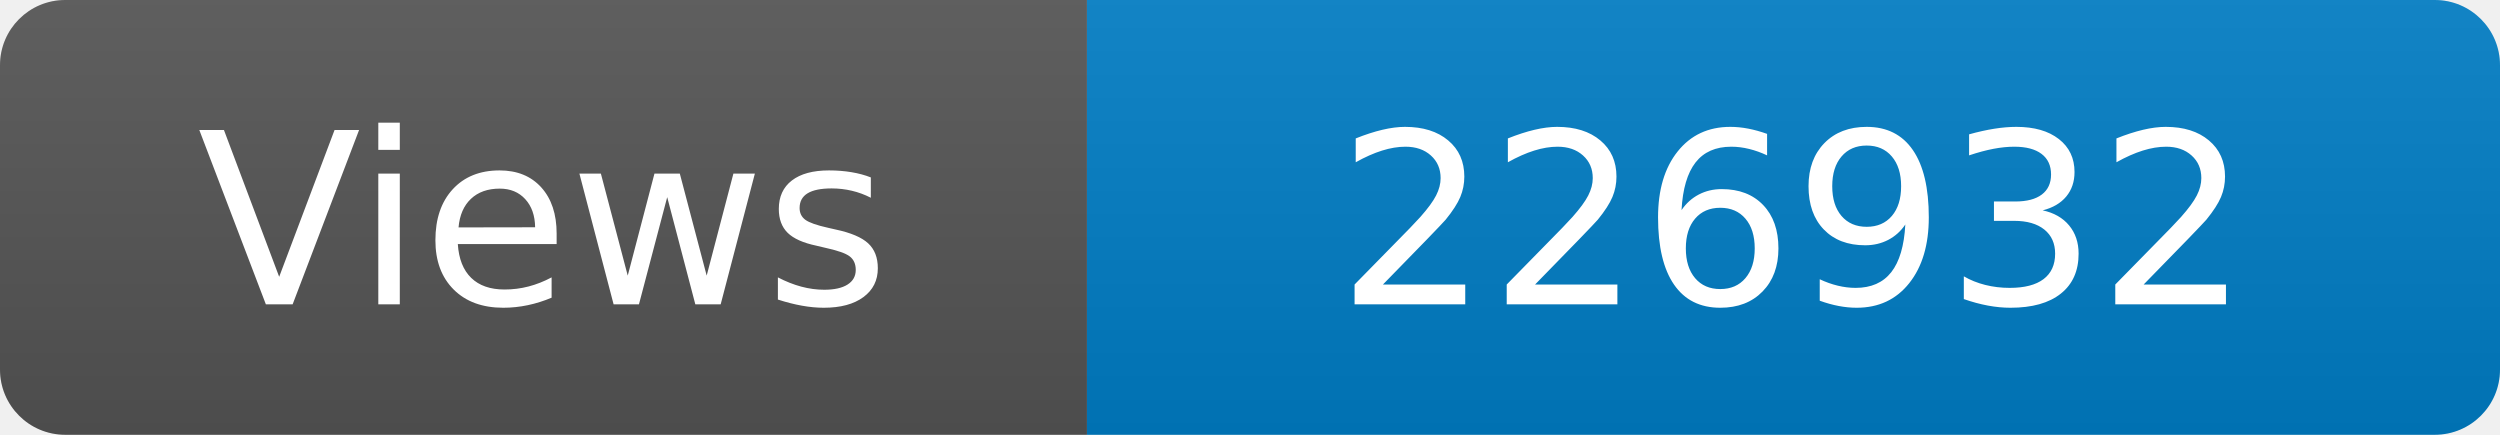
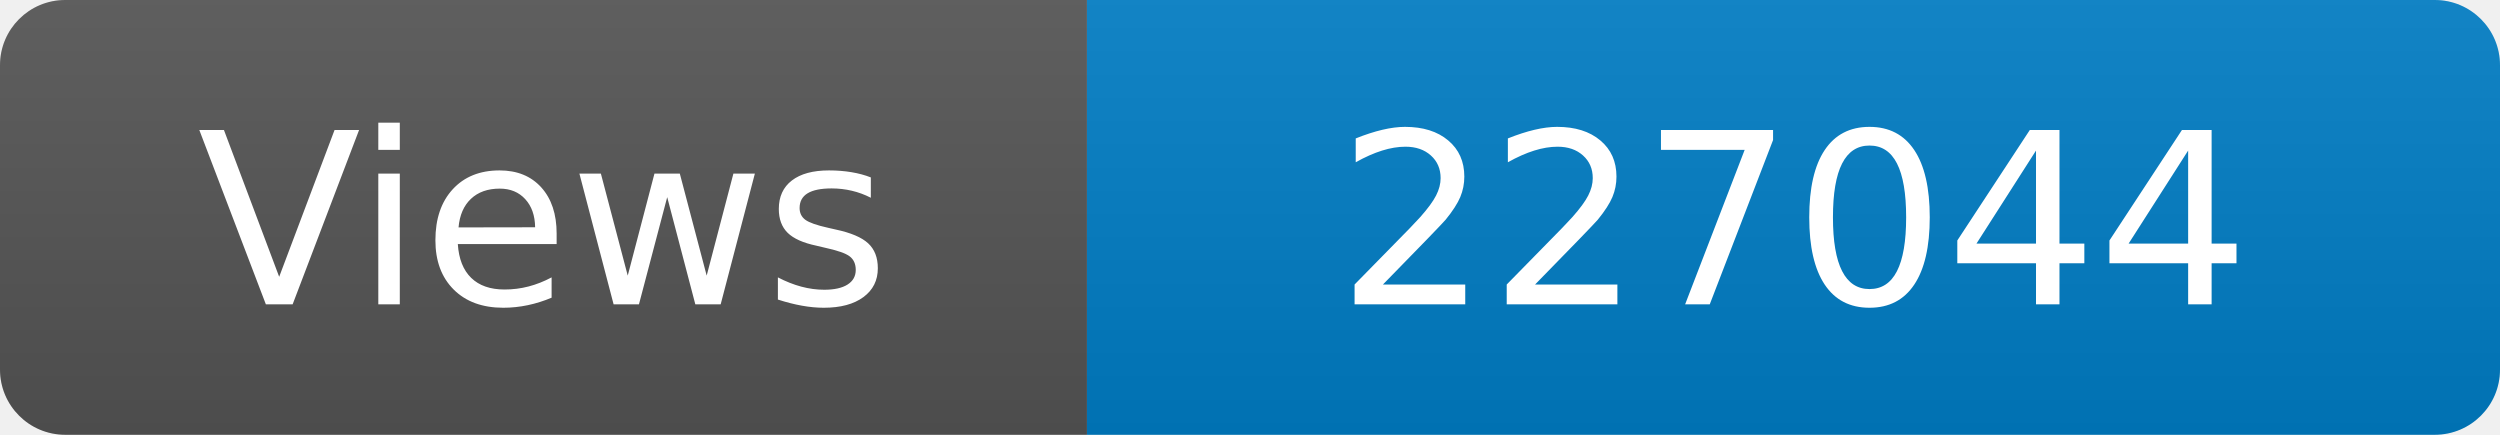
<svg xmlns="http://www.w3.org/2000/svg" width="115" height="20" role="img" aria-label="Maintained?: yes">
  <linearGradient id="s" x2="0" y2="100%">
    <stop offset="0" stop-color="#bbb" stop-opacity=".1" />
    <stop offset="1" stop-opacity=".1" />
  </linearGradient>
  <clipPath id="r">
    <rect width="115" height="20" rx="3" fill="#fff" />
  </clipPath>
  <g clip-path="url(#r)">
    <rect width="50" height="20" fill="#555" />
    <rect x="50" width="160" height="20" fill="#007ec6" />
    <rect width="115" height="20" fill="url(#s)" />
  </g>
  <g fill="#fff" text-anchor="middle" font-family="Verdana,Geneva,DejaVu Sans,sans-serif" font-size="110">
    <text x="250" y="140" transform="scale(.1)" fill="#fff">Views</text>
-     <text x="825" y="140" transform="scale(.1)" fill="#fff">226932</text>
+     <text x="825" y="140" transform="scale(.1)" fill="#fff">227044</text>
  </g>
</svg>
